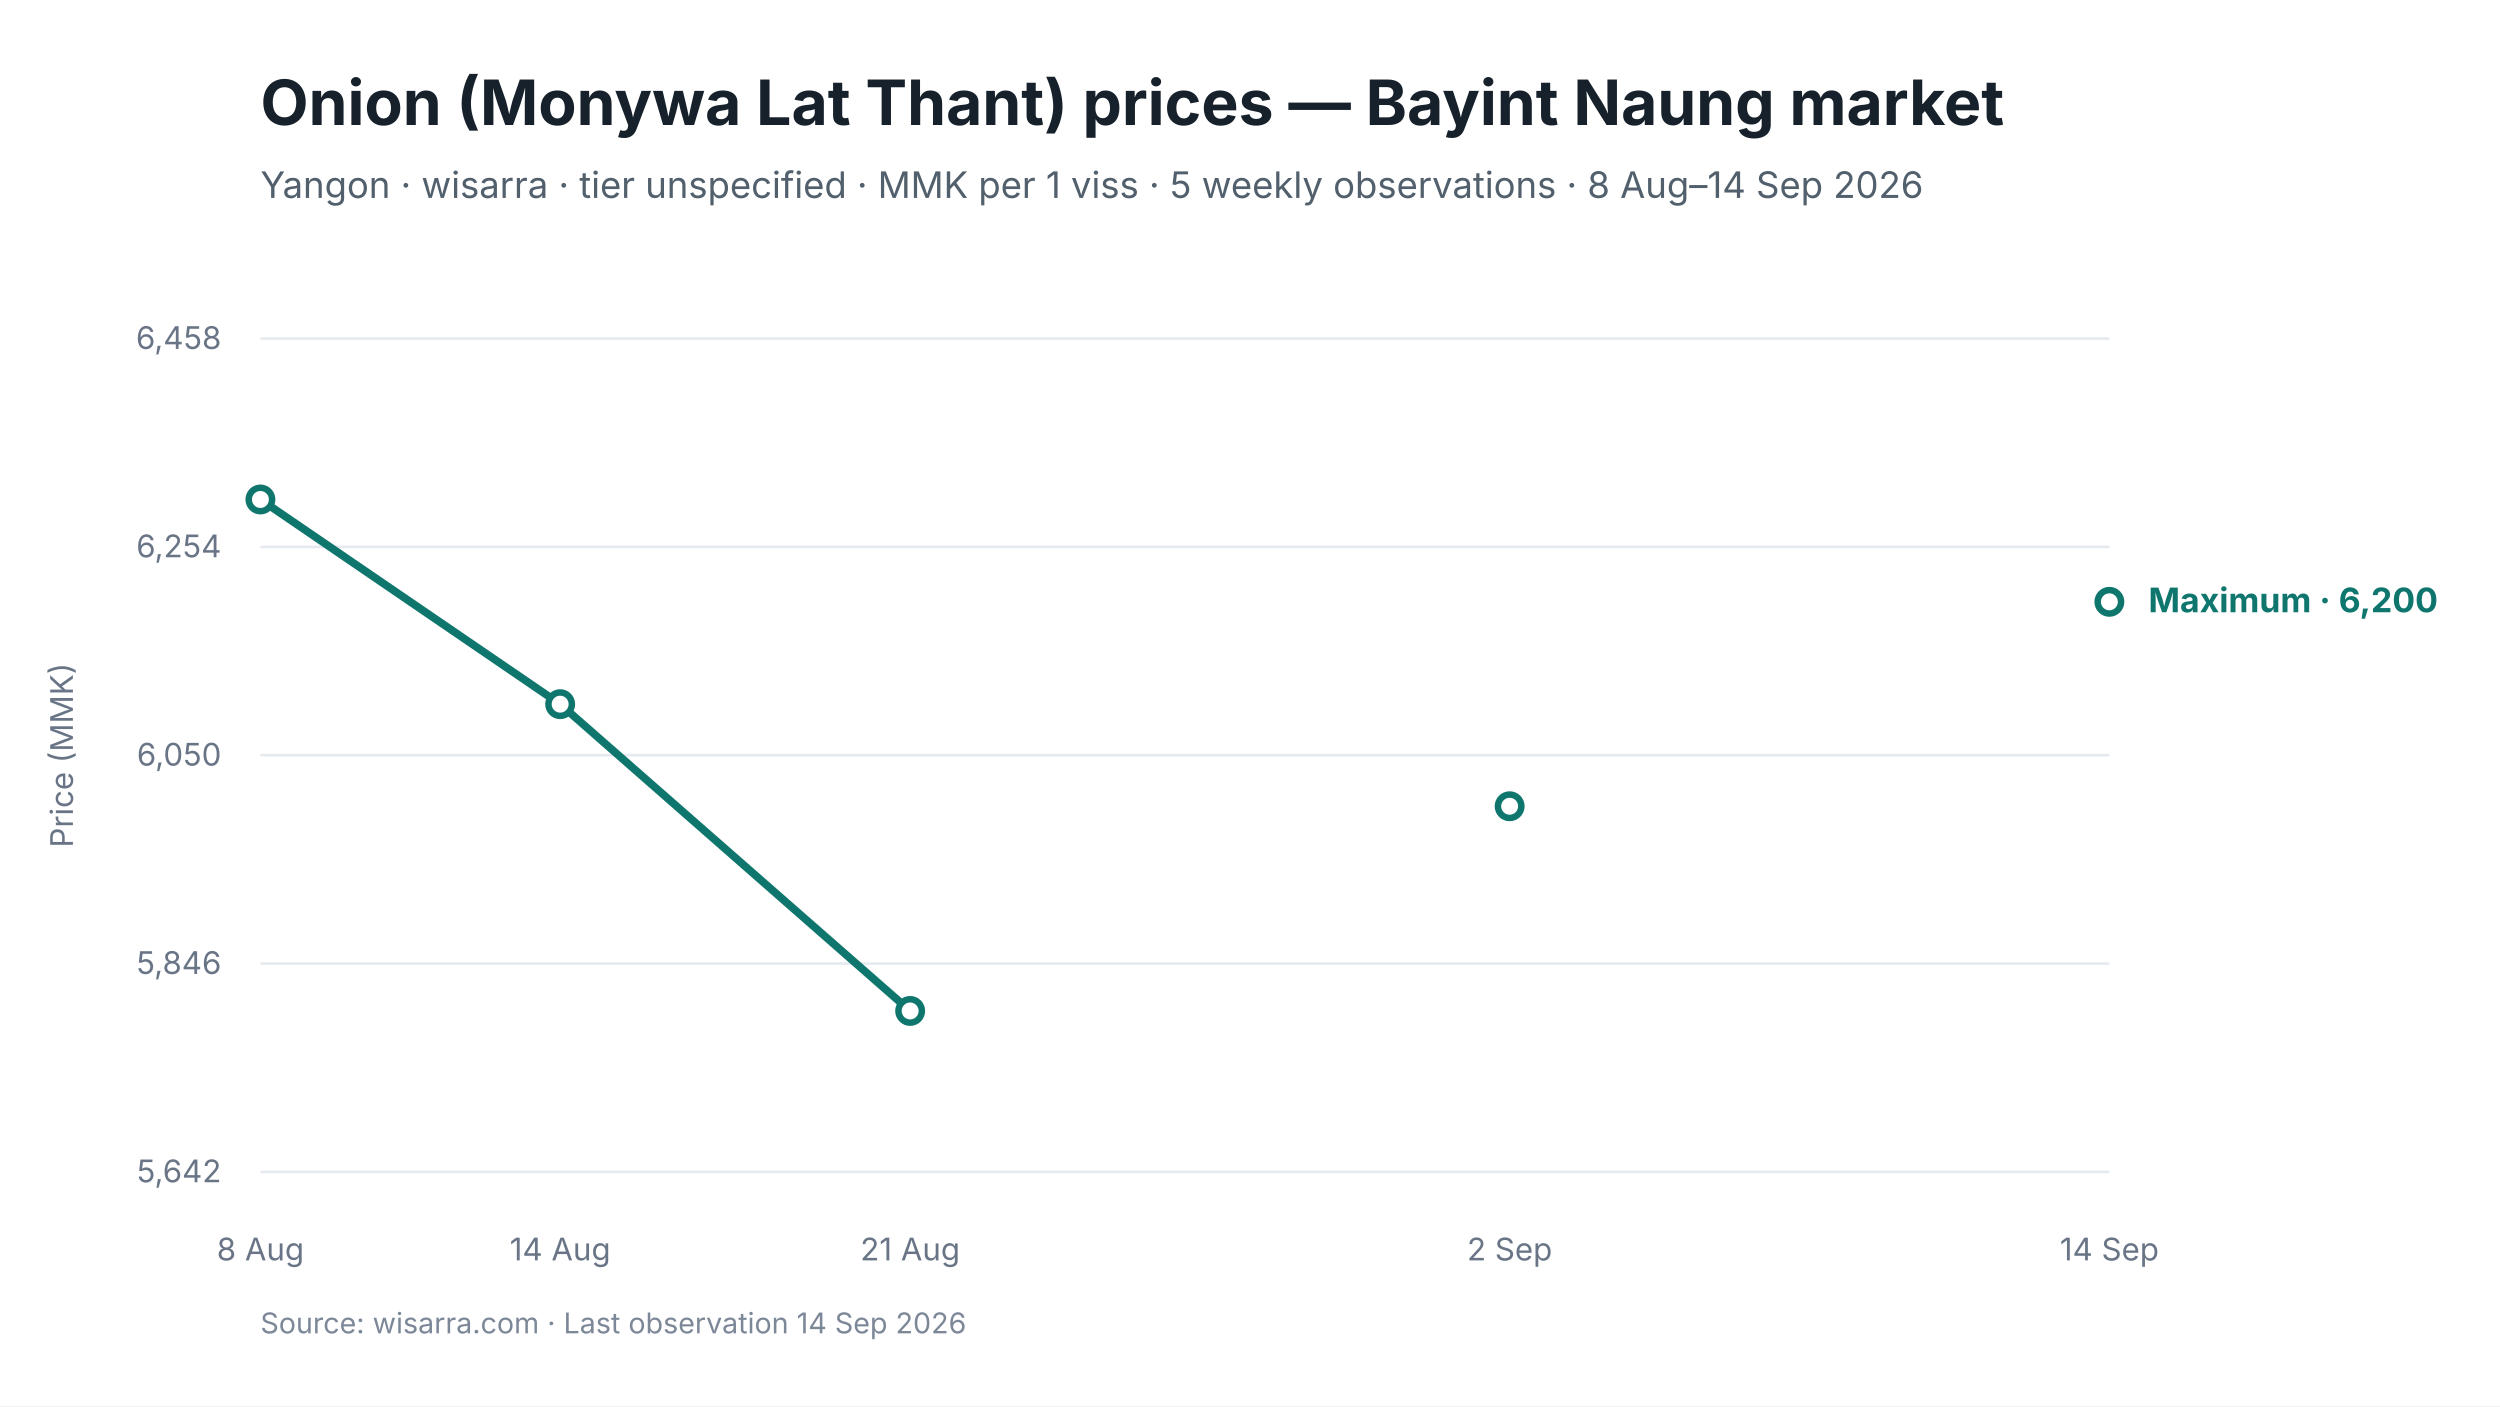
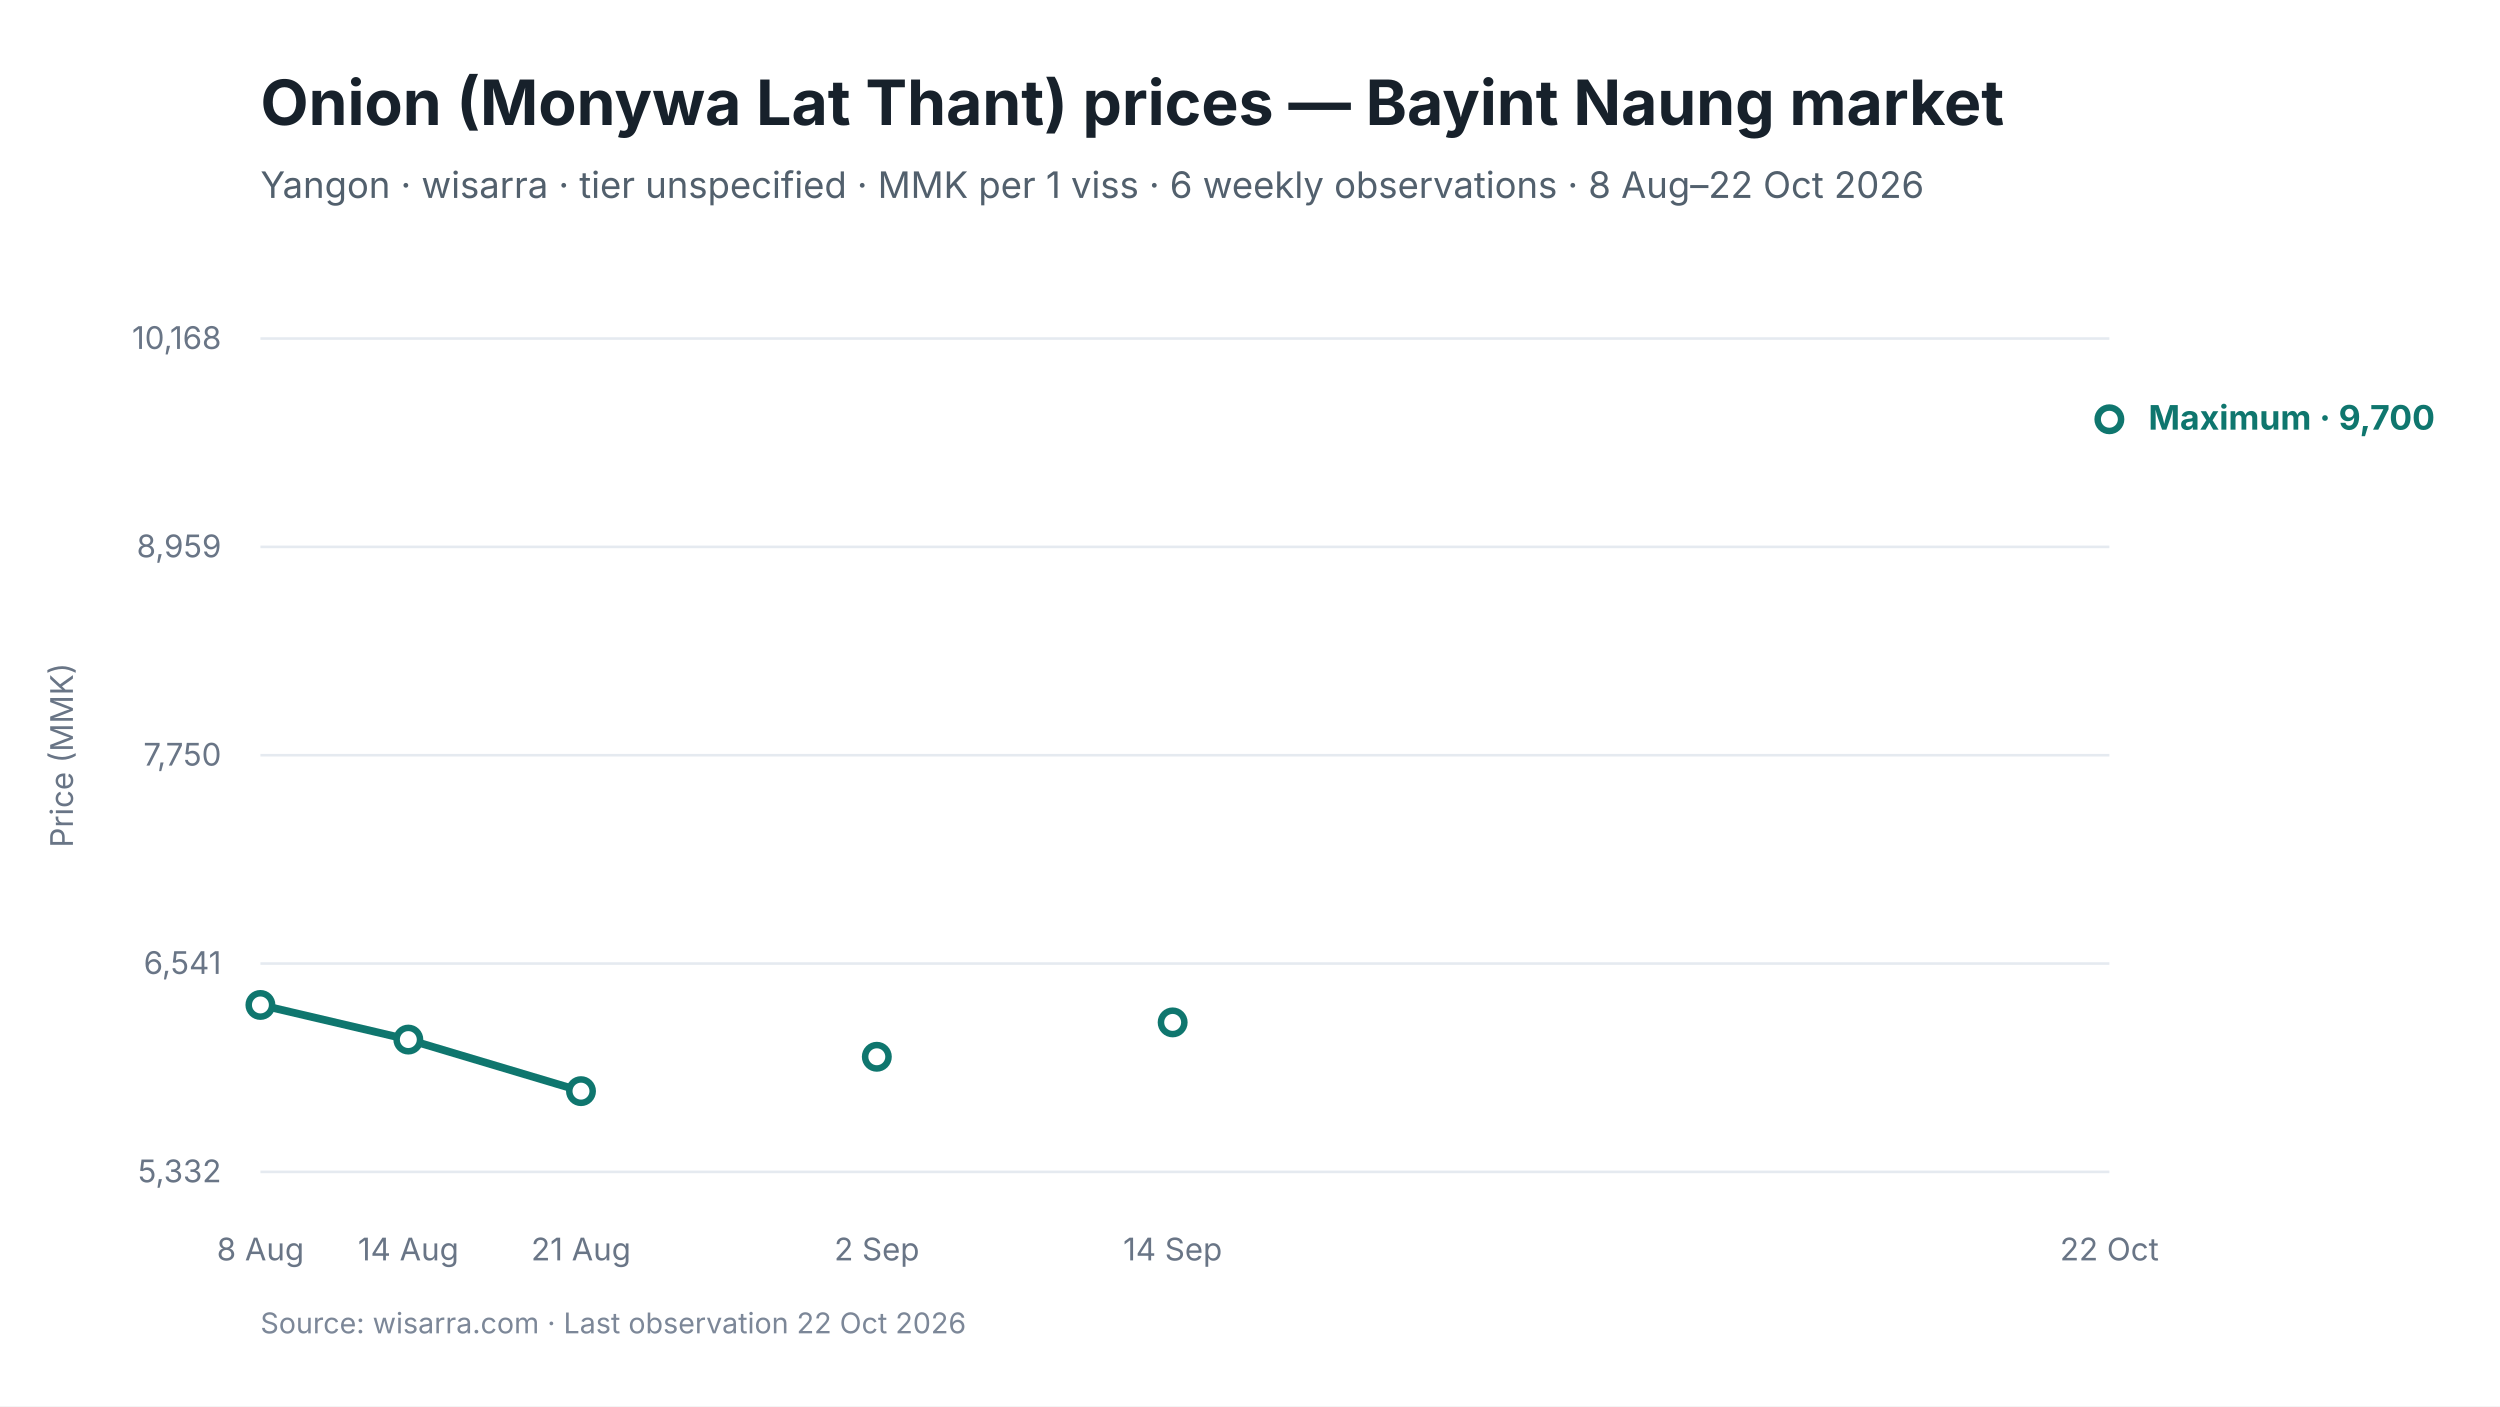
<svg xmlns="http://www.w3.org/2000/svg" viewBox="0 0 960 540" width="960" height="540" role="img" aria-labelledby="chart-title chart-desc">
  <style>
text { font-family: Inter, -apple-system, BlinkMacSystemFont, "Segoe UI", sans-serif; fill: #17212B; }
.chart-title { font-size: 24px; font-weight: 650; }
.subtitle { font-size: 14px; fill: #52606D; }
.axis { font-size: 12px; fill: #697586; }
.grid { stroke: #E5EAF0; stroke-width: 1; }
.range { fill: #D9F3F0; fill-opacity: 0.72; }
.maximum { stroke: #0F766E; stroke-width: 3; fill: none; }
.minimum { stroke: #64748B; stroke-width: 2.25; stroke-dasharray: 7 5; fill: none; }
.modal { stroke: #2563EB; stroke-width: 3; fill: none; }
.point-max { fill: #FFFFFF; stroke: #0F766E; stroke-width: 2.5; }
.point-min { fill: #FFFFFF; stroke: #64748B; stroke-width: 2; }
.point-modal { fill: #FFFFFF; stroke: #2563EB; stroke-width: 2.5; }
.direct-label { font-size: 13px; font-weight: 650; }
.maximum-label { fill: #0F766E; }
.minimum-label { fill: #52606D; }
.combined-label { fill: #334155; }
.modal-label { fill: #1D4ED8; }
.source { font-size: 11px; fill: #7C8798; }
</style>
  <rect width="960" height="540" fill="#FFFFFF" />
  <text id="chart-title" x="100" y="48" class="chart-title">Onion (Monywa Lat Thant) prices — Bayint Naung market</text>
-   <text x="100" y="76" class="subtitle">Yangon · wisarra · tier unspecified · MMK per 1 viss · 5 weekly observations · 8 Aug–14 Sep 2026</text>
+   <text x="100" y="76" class="subtitle">Yangon · wisarra · tier unspecified · MMK per 1 viss · 6 weekly observations · 8 Aug–22 Oct 2026</text>
  <line x1="100" y1="130.0" x2="810" y2="130.0" class="grid" />
-   <text x="85" y="134.0" text-anchor="end" class="axis">6,458</text>
+   <text x="85" y="134.0" text-anchor="end" class="axis">10,168</text>
  <line x1="100" y1="210.0" x2="810" y2="210.0" class="grid" />
-   <text x="85" y="214.0" text-anchor="end" class="axis">6,254</text>
+   <text x="85" y="214.0" text-anchor="end" class="axis">8,959</text>
  <line x1="100" y1="290.0" x2="810" y2="290.0" class="grid" />
-   <text x="85" y="294.0" text-anchor="end" class="axis">6,050</text>
+   <text x="85" y="294.0" text-anchor="end" class="axis">7,750</text>
  <line x1="100" y1="370.0" x2="810" y2="370.0" class="grid" />
-   <text x="85" y="374.0" text-anchor="end" class="axis">5,846</text>
+   <text x="85" y="374.0" text-anchor="end" class="axis">6,541</text>
  <line x1="100" y1="450.0" x2="810" y2="450.0" class="grid" />
-   <text x="85" y="454.0" text-anchor="end" class="axis">5,642</text>
-   <path d="M 100.0 191.8 L 215.1 270.4 L 349.5 388.2" class="maximum" />
-   <circle cx="100.0" cy="191.8" r="4.5" class="point-max" />
-   <circle cx="215.1" cy="270.4" r="4.5" class="point-max" />
-   <circle cx="349.5" cy="388.2" r="4.5" class="point-max" />
-   <circle cx="579.7" cy="309.6" r="4.5" class="point-max" />
-   <circle cx="810.0" cy="231.1" r="4.5" class="point-max" />
+   <text x="85" y="454.0" text-anchor="end" class="axis">5,332</text>
+   <path d="M 100.0 385.9 L 156.8 399.2 L 223.1 419.0" class="maximum" />
+   <circle cx="100.0" cy="385.9" r="4.5" class="point-max" />
+   <circle cx="156.8" cy="399.2" r="4.5" class="point-max" />
+   <circle cx="223.1" cy="419.0" r="4.5" class="point-max" />
+   <circle cx="336.7" cy="405.8" r="4.5" class="point-max" />
+   <circle cx="450.3" cy="392.6" r="4.5" class="point-max" />
+   <circle cx="810.0" cy="161.0" r="4.5" class="point-max" />
  <text x="100.0" y="484" text-anchor="middle" class="axis">8 Aug</text>
-   <text x="215.1" y="484" text-anchor="middle" class="axis">14 Aug</text>
-   <text x="349.5" y="484" text-anchor="middle" class="axis">21 Aug</text>
-   <text x="579.7" y="484" text-anchor="middle" class="axis">2 Sep</text>
-   <text x="810.0" y="484" text-anchor="middle" class="axis">14 Sep</text>
-   <text x="825.0" y="235.1" class="direct-label maximum-label">Maximum · 6,200</text>
+   <text x="156.8" y="484" text-anchor="middle" class="axis">14 Aug</text>
+   <text x="223.1" y="484" text-anchor="middle" class="axis">21 Aug</text>
+   <text x="336.7" y="484" text-anchor="middle" class="axis">2 Sep</text>
+   <text x="450.3" y="484" text-anchor="middle" class="axis">14 Sep</text>
+   <text x="810.0" y="484" text-anchor="middle" class="axis">22 Oct</text>
+   <text x="825.0" y="165.0" class="direct-label maximum-label">Maximum · 9,700</text>
  <text x="28" y="290.0" text-anchor="middle" class="axis" transform="rotate(-90 28 290.0)">Price (MMK)</text>
-   <text x="100" y="512" class="source">Source: wisarra.com · Last observation 14 Sep 2026</text>
+   <text x="100" y="512" class="source">Source: wisarra.com · Last observation 22 Oct 2026</text>
</svg>
